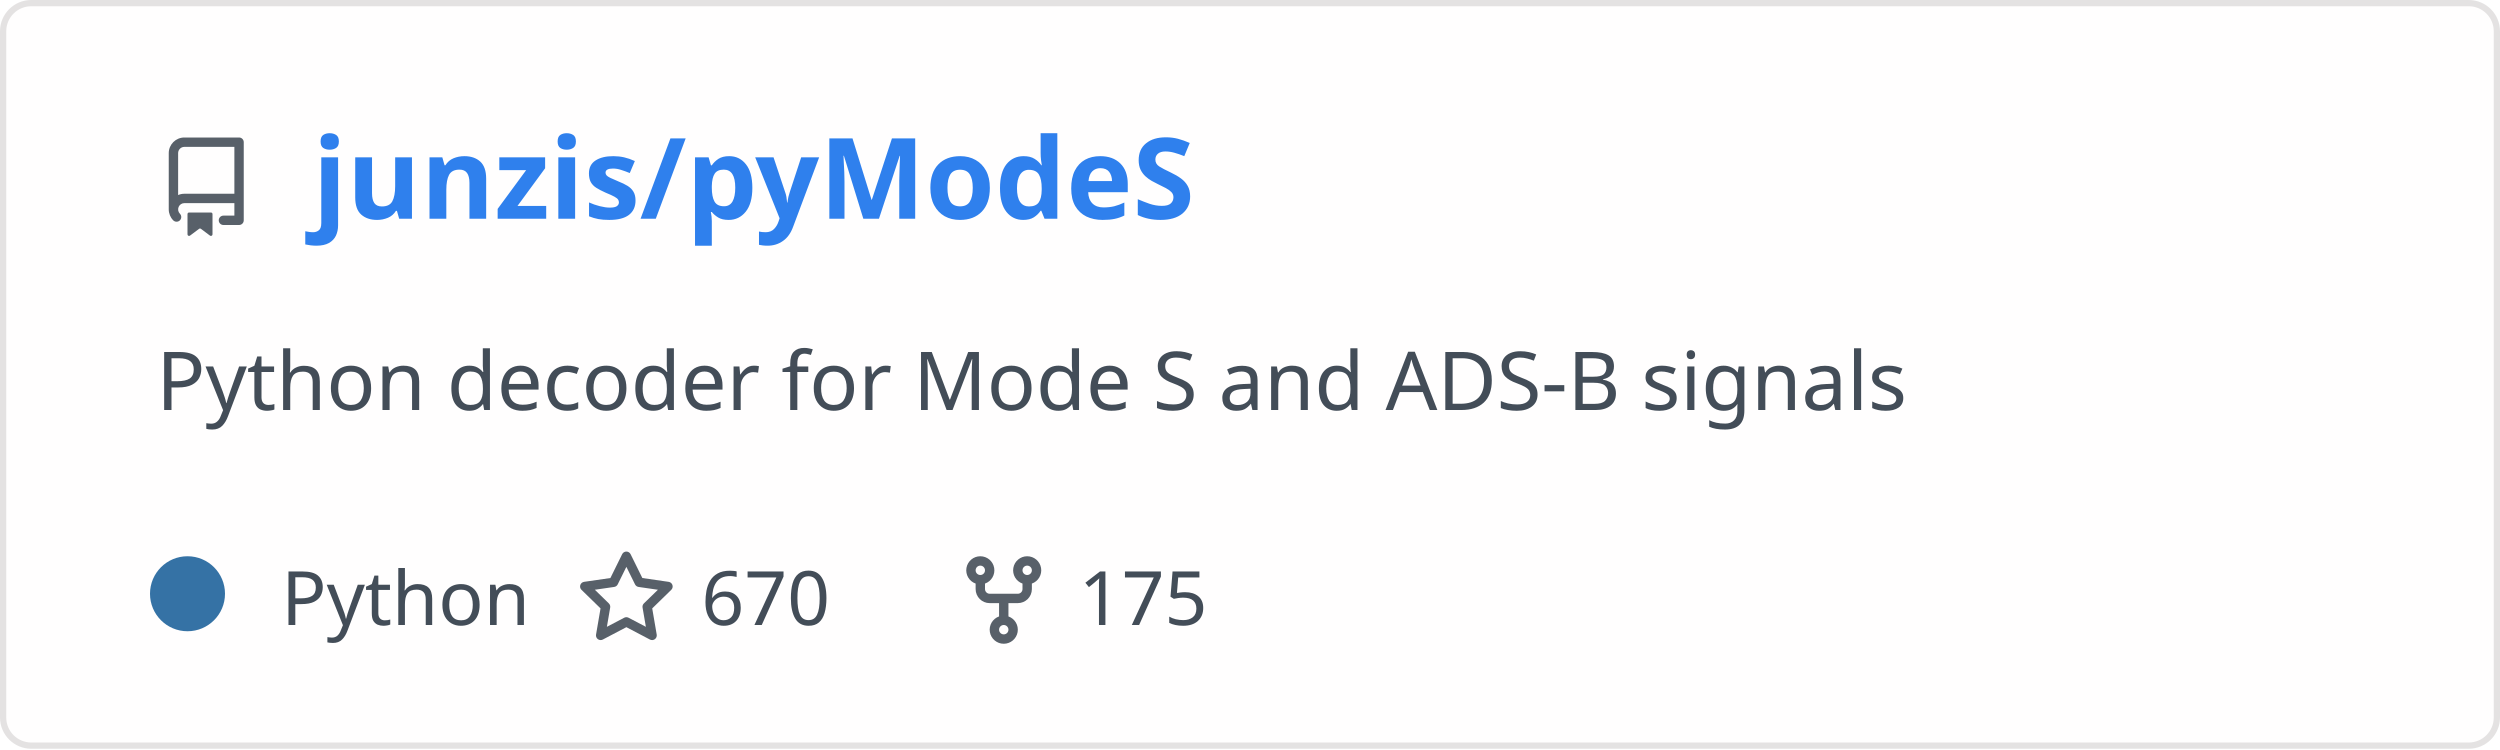
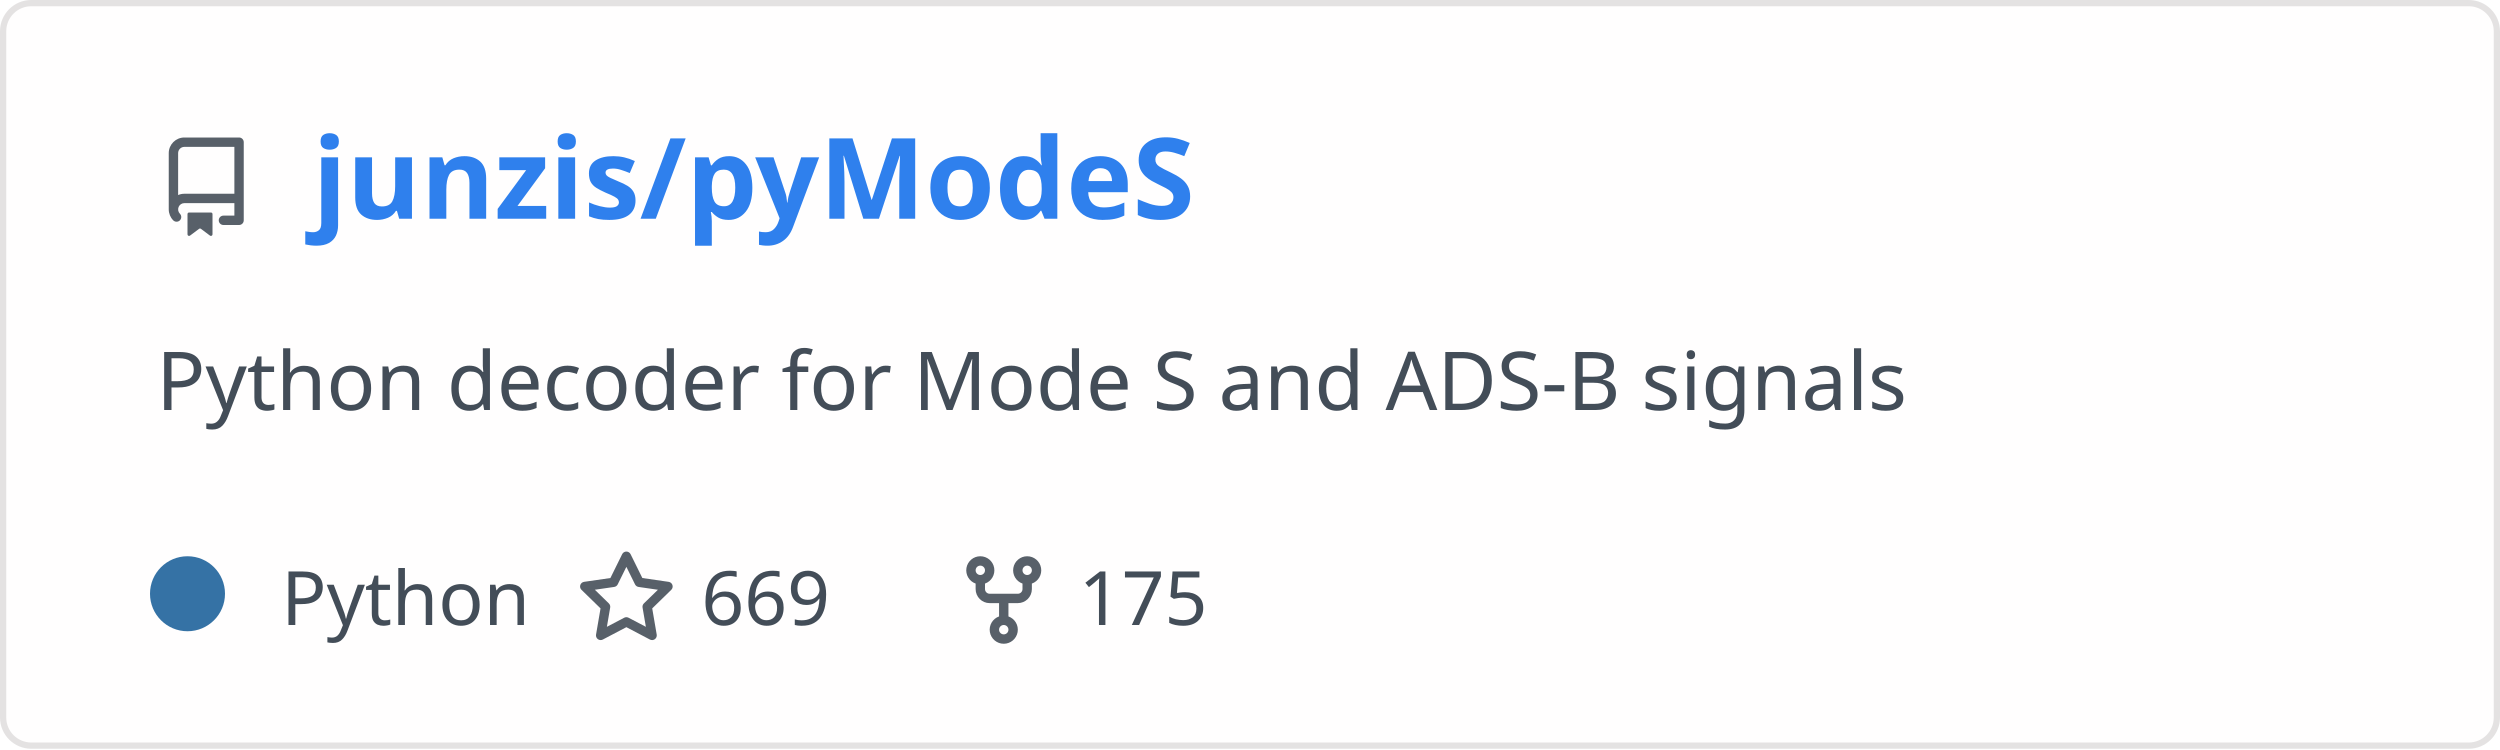
<svg xmlns="http://www.w3.org/2000/svg" width="400" height="120" viewBox="0 0 400 120" fill="none" role="img" aria-labelledby="descId">
  <style>
          .header {
            font: 600 18px 'Segoe UI', Ubuntu, Sans-Serif;
            fill: #2f80ed;
            animation: fadeInAnimation 0.8s ease-in-out forwards;
          }
          @supports(-moz-appearance: auto) {
            /* Selector detects Firefox */
            .header { font-size: 15.5px; }
          }
          
    .description {
      font: 400 13px 'Segoe UI', Ubuntu, Sans-Serif;fill: #434d58;
      
    }
    .gray { font: 400 12px 'Segoe UI', Ubuntu, Sans-Serif; fill: #434d58 }
    .badge { font: 600 11px 'Segoe UI', Ubuntu, Sans-Serif; }
    .badge rect { opacity: 0.2; stroke: #434d58 }
    .badge text { fill: #434d58 }

    .stat { font: 400 12px 'Segoe UI', Ubuntu, Sans-Serif; fill: #434d58 }
    .stagger {
      opacity: 0;
      animation: fadeInAnimation 0.3s ease-in-out forwards;
    }
    .not_bold { font-weight: 400 }
    .bold { font-weight: 700 }
    .icon {
      fill: #586069;
      display: block;
    }
  
          

          
      /* Animations */
      @keyframes scaleInAnimation {
        from {
          transform: translate(-5px, 5px) scale(0);
        }
        to {
          transform: translate(-5px, 5px) scale(1);
        }
      }
      @keyframes fadeInAnimation {
        from {
          opacity: 0;
        }
        to {
          opacity: 1;
        }
      }
    
          * { animation-duration: 0s !important; animation-delay: 0s !important; }
        </style>
  <defs>
          
          
        </defs>
  <rect data-testid="card-bg" class="card-bg" x="0.5" y="0.5" rx="4.5" height="99%" stroke="#e4e2e2" width="399" fill="#fffefe" stroke-opacity="1" />
  <g data-testid="card-title" transform="translate(25, 35)">
    <g transform="translate(0, 0)">
      <svg class="icon" x="0" y="-13" viewBox="0 0 16 16" version="1.1" width="16" height="16">
        <path fill-rule="evenodd" d="M2 2.5A2.5 2.5 0 014.5 0h8.75a.75.75 0 01.75.75v12.5a.75.75 0 01-.75.75h-2.5a.75.75 0 110-1.5h1.75v-2h-8a1 1 0 00-.714 1.7.75.75 0 01-1.072 1.05A2.495 2.495 0 012 11.5v-9zm10.5-1V9h-8c-.356 0-.694.074-1 .208V2.5a1 1 0 011-1h8zM5 12.25v3.25a.25.25 0 00.4.2l1.45-1.087a.25.25 0 01.3 0L8.6 15.7a.25.25 0 00.4-.2v-3.25a.25.25 0 00-.25-.25h-3.5a.25.25 0 00-.25.25z" />
      </svg>
    </g>
    <g transform="translate(25, 0)">
      <text x="0" y="0" class="header" data-testid="header">junzis/pyModeS</text>
    </g>
  </g>
  <g data-testid="main-card-body" transform="translate(0, 55)">
    <text class="description" x="25" y="-5">
      <tspan dy="1.2em" x="25">Python decoder for Mode S and ADS-B signals</tspan>
    </text>
    <g transform="translate(30, 45)">
      <g transform="translate(0, 0)">
        <g data-testid="primary-lang">
          <circle data-testid="lang-color" cx="0" cy="-5" r="6" fill="#3572A5" />
          <text data-testid="lang-name" class="gray" x="15">Python</text>
        </g>
      </g>
      <g transform="translate(62.22, 0)">
        <g transform="translate(0, 0)">
          <svg class="icon" y="-12" viewBox="0 0 16 16" version="1.1" width="16" height="16">
            <path fill-rule="evenodd" d="M8 .25a.75.75 0 01.673.418l1.882 3.815 4.21.612a.75.75 0 01.416 1.279l-3.046 2.97.719 4.192a.75.75 0 01-1.088.791L8 12.347l-3.766 1.98a.75.75 0 01-1.088-.79l.72-4.194L.818 6.374a.75.75 0 01.416-1.28l4.21-.611L7.327.668A.75.75 0 018 .25zm0 2.445L6.615 5.5a.75.75 0 01-.564.41l-3.097.45 2.24 2.184a.75.75 0 01.216.664l-.528 3.084 2.769-1.456a.75.75 0 01.698 0l2.77 1.456-.53-3.084a.75.75 0 01.216-.664l2.24-2.183-3.096-.45a.75.75 0 01-.564-.41L8 2.694v.001z" />
          </svg>
        </g>
        <g transform="translate(20, 0)">
-           <text data-testid="stargazers" class="gray">670</text>
+           <text data-testid="stargazers" class="gray">669</text>
        </g>
      </g>
      <g transform="translate(122.6, 0)">
        <g transform="translate(0, 0)">
          <svg class="icon" y="-12" viewBox="0 0 16 16" version="1.1" width="16" height="16">
            <path fill-rule="evenodd" d="M5 3.25a.75.75 0 11-1.5 0 .75.75 0 011.5 0zm0 2.122a2.25 2.25 0 10-1.5 0v.878A2.25 2.25 0 005.75 8.5h1.5v2.128a2.251 2.251 0 101.5 0V8.5h1.5a2.25 2.25 0 002.25-2.25v-.878a2.25 2.25 0 10-1.5 0v.878a.75.75 0 01-.75.75h-4.5A.75.75 0 015 6.25v-.878zm3.75 7.378a.75.75 0 11-1.5 0 .75.75 0 011.5 0zm3-8.75a.75.75 0 100-1.5.75.75 0 000 1.5z" />
          </svg>
        </g>
        <g transform="translate(20, 0)">
          <text data-testid="forkcount" class="gray">175</text>
        </g>
      </g>
    </g>
    <svg x="0" y="0">
      <g transform="translate(-3, 68)">
      
    </g>
    </svg>
  </g>
</svg>
